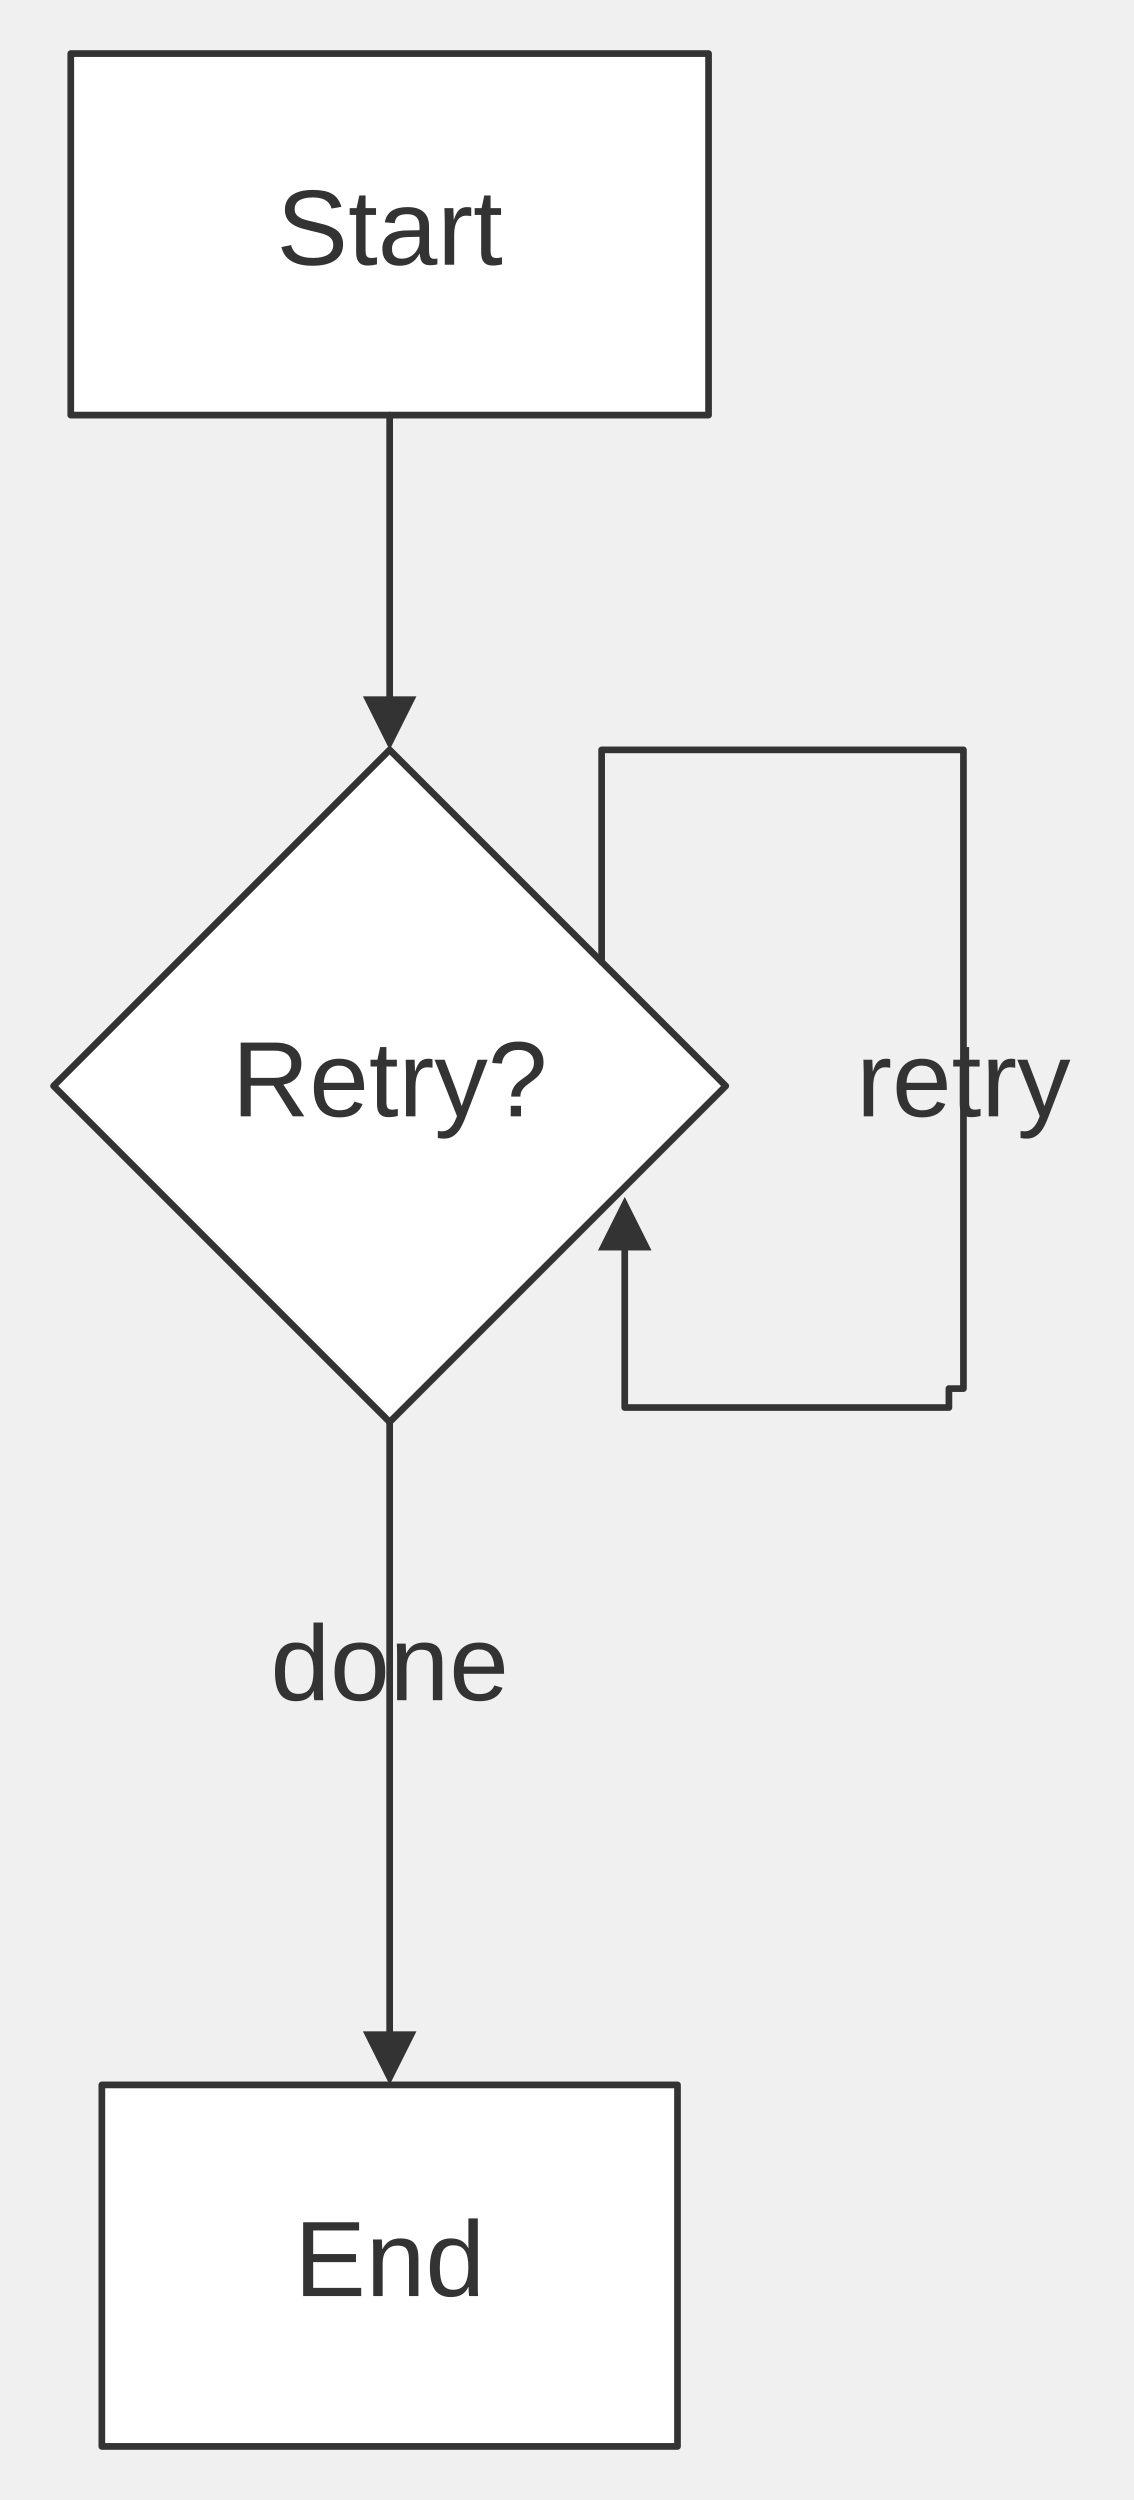
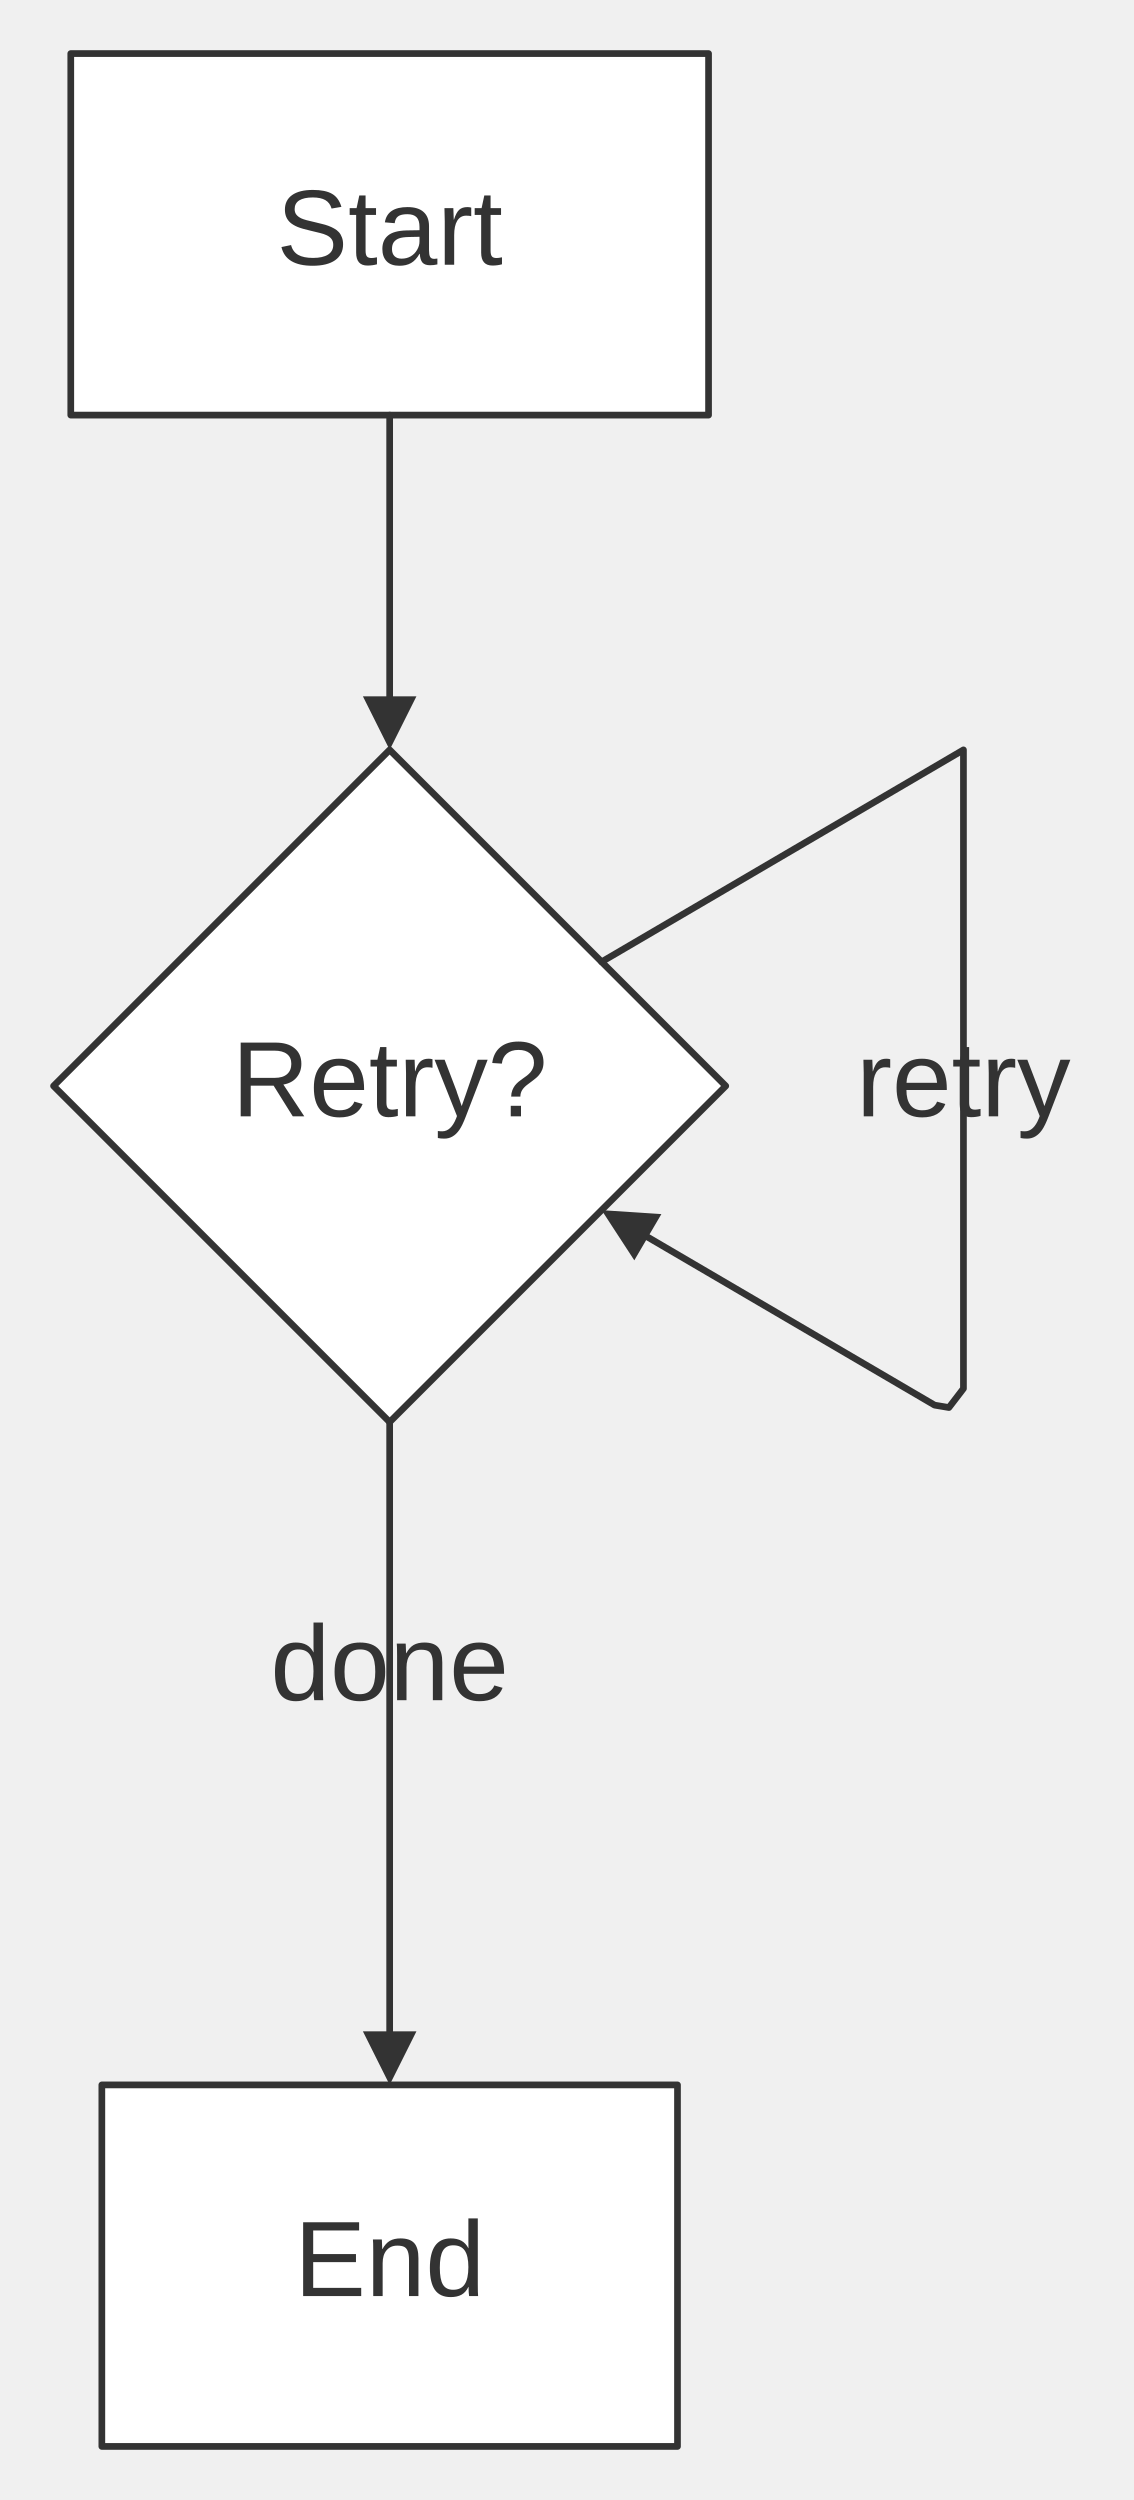
<svg xmlns="http://www.w3.org/2000/svg" width="100%" viewBox="0 0 169.35 373.40" style="max-width: 169.35px; background-color: transparent;" font-family="&quot;trebuchet ms&quot;, verdana, arial, sans-serif" font-size="16.00">
  <defs>
    <marker id="arrowhead" viewBox="0 0 10.00 10.00" refX="5.00" refY="5.00" markerWidth="8.00" markerHeight="8.00" orient="auto-start-reverse" markerUnits="userSpaceOnUse">
      <path d="M 0 0 L 10.00 5.00 L 0 10.00 z" fill="#333" />
    </marker>
    <marker id="crosshead" viewBox="0 0 11.00 11.00" refX="12.00" refY="5.20" markerWidth="11.00" markerHeight="11.00" orient="auto-start-reverse" markerUnits="userSpaceOnUse">
      <path d="M 1,1 l 9,9 M 10,1 l -9,9" stroke="#333" stroke-width="2" />
    </marker>
    <marker id="circlehead" viewBox="0 0 10.00 10.00" refX="11.00" refY="5.00" markerWidth="11.00" markerHeight="11.00" orient="auto-start-reverse" markerUnits="userSpaceOnUse">
      <circle cx="5" cy="5" r="5" stroke="#333" stroke-width="1" fill="#333" />
    </marker>
    <marker id="open-arrowhead" viewBox="0 0 10.00 10.00" refX="5.00" refY="5.00" markerWidth="8.00" markerHeight="8.00" orient="auto-start-reverse" markerUnits="userSpaceOnUse">
      <polygon points="0,0 10.00,5.00 0,10.00" fill="white" stroke="#333" stroke-width="1" />
    </marker>
    <marker id="diamondhead" viewBox="0 0 12.00 12.00" refX="6.00" refY="6.00" markerWidth="12.00" markerHeight="12.00" orient="auto-start-reverse" markerUnits="userSpaceOnUse">
      <polygon points="0,6.00 6.00,0 12.00,6.00 6.00,12.00" fill="#333" />
    </marker>
    <marker id="open-diamondhead" viewBox="0 0 12.00 12.00" refX="6.00" refY="6.00" markerWidth="12.00" markerHeight="12.00" orient="auto-start-reverse" markerUnits="userSpaceOnUse">
      <polygon points="0,6.00 6.00,0 12.00,6.00 6.00,12.00" fill="white" stroke="#333" stroke-width="1" />
    </marker>
  </defs>
  <g transform="translate(0.00,0.00)">
    <g class="nodes">
      <rect x="10.57" y="8.00" width="95.26" height="54.00" fill="white" stroke="#333" stroke-width="1.00" stroke-linejoin="round" />
      <text x="58.20" y="35.00" text-anchor="middle" dominant-baseline="middle" fill="#333">Start</text>
      <polygon points="58.20,112.00 108.40,162.20 58.20,212.40 8.00,162.20" fill="white" stroke="#333" stroke-width="1.00" stroke-linejoin="round" />
      <text x="58.20" y="162.20" text-anchor="middle" dominant-baseline="middle" fill="#333">Retry?</text>
      <rect x="15.21" y="311.40" width="85.98" height="54.00" fill="white" stroke="#333" stroke-width="1.00" stroke-linejoin="round" />
      <text x="58.20" y="338.40" text-anchor="middle" dominant-baseline="middle" fill="#333">End</text>
    </g>
    <g class="edgePaths">
      <path d="M58.20,62.00 L58.20,108.00" stroke="#333" stroke-width="1.00" fill="none" stroke-linecap="round" stroke-linejoin="round" marker-end="url(#arrowhead)" />
-       <path d="M89.86,143.66 L89.86,112.00 L143.90,112.00 L143.90,207.40 L141.73,207.40 L141.73,210.23 L139.59,210.23 L93.31,210.23 L93.31,182.77" stroke="#333" stroke-width="1.00" fill="none" stroke-linecap="round" stroke-linejoin="round" marker-end="url(#arrowhead)" />
+       <path d="M89.86,143.66 L143.90,112.00 L143.90,207.40 L141.73,210.23 L139.59,209.87 L93.31,182.77" stroke="#333" stroke-width="1.00" fill="none" stroke-linecap="round" stroke-linejoin="round" marker-end="url(#arrowhead)" />
      <path d="M58.20,212.40 L58.20,307.40" stroke="#333" stroke-width="1.00" fill="none" stroke-linecap="round" stroke-linejoin="round" marker-end="url(#arrowhead)" />
    </g>
    <g class="edgeLabels">
      <text x="143.90" y="162.20" text-anchor="middle" dominant-baseline="middle" fill="#333">retry</text>
      <text x="58.20" y="249.40" text-anchor="middle" dominant-baseline="middle" fill="#333">done</text>
    </g>
  </g>
</svg>
